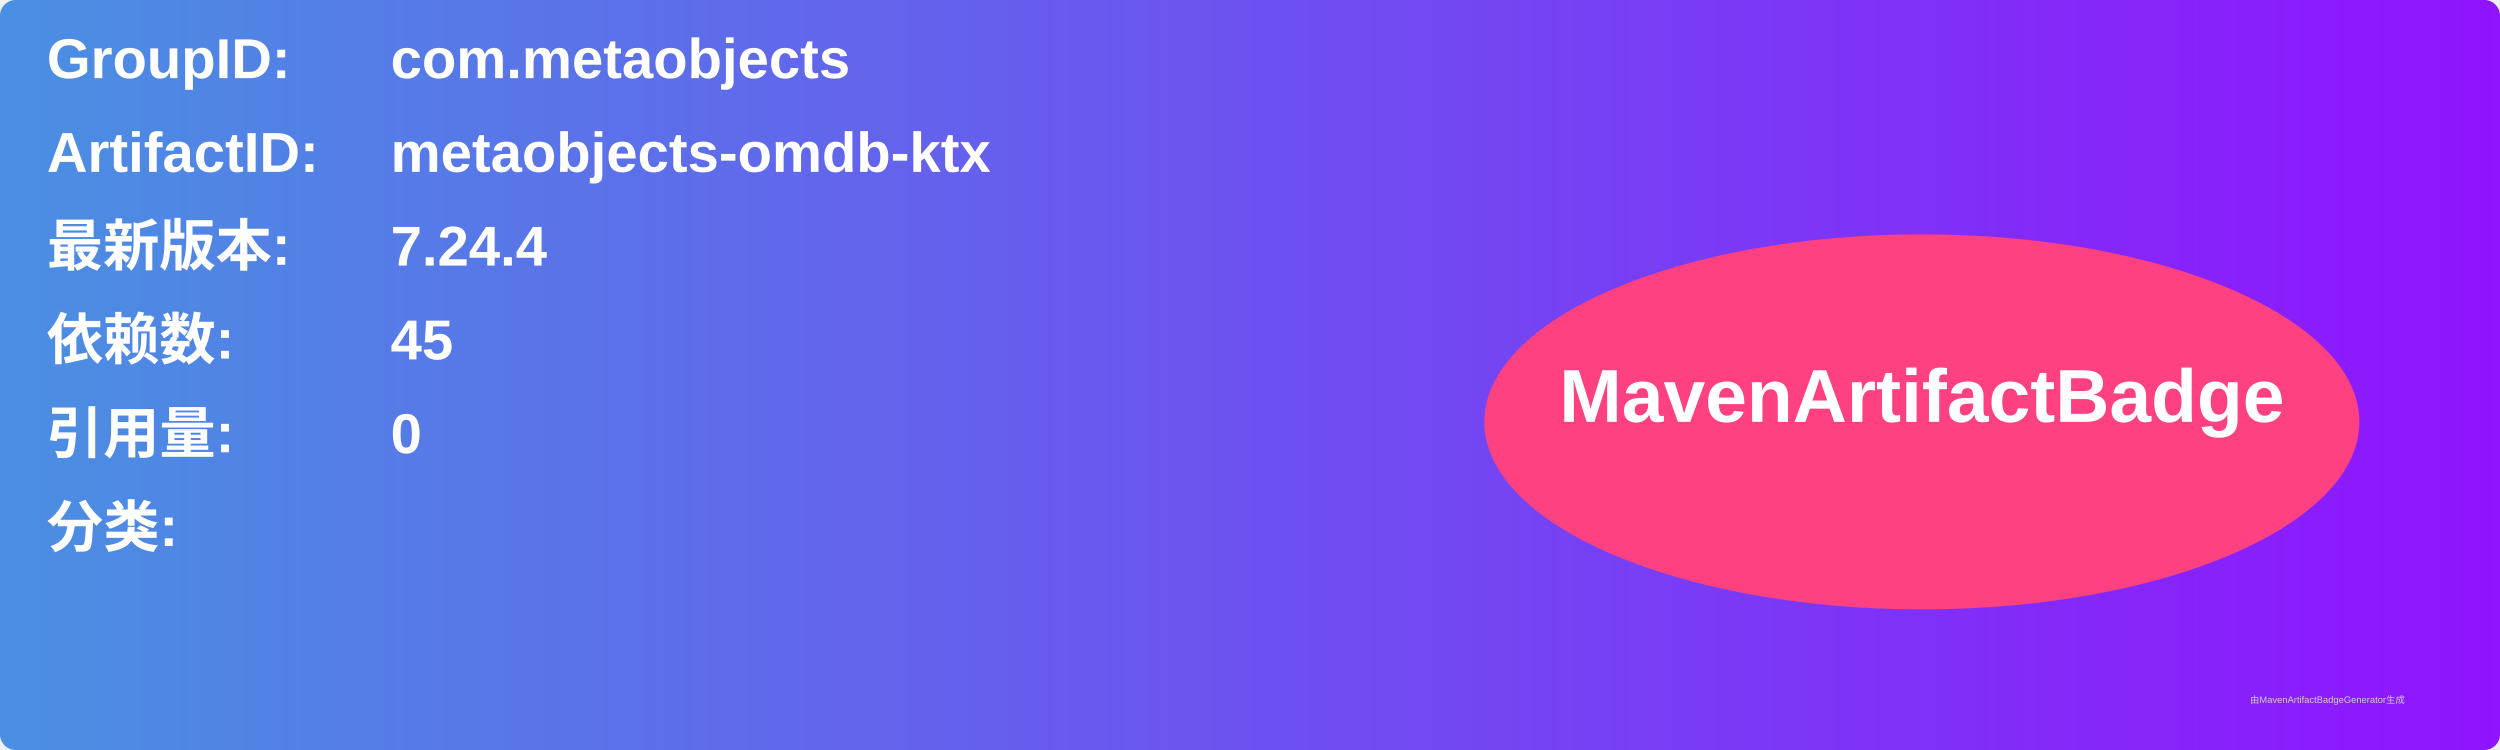
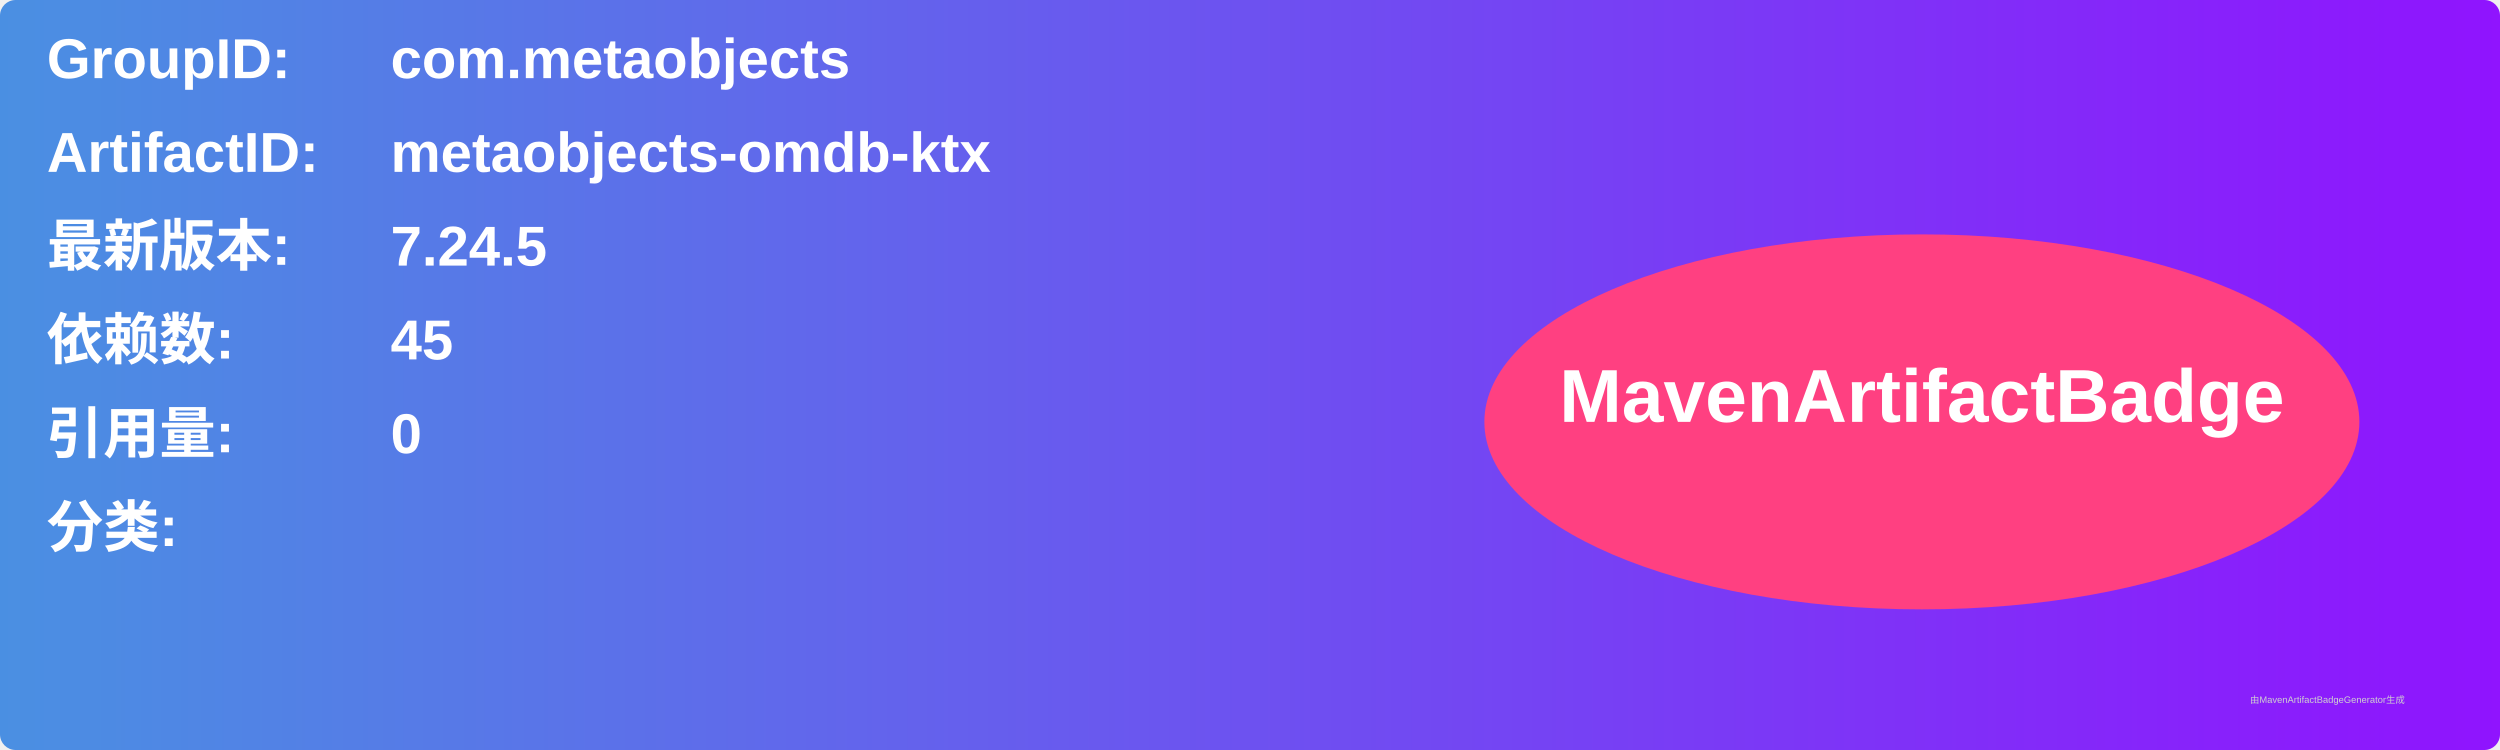
<svg xmlns="http://www.w3.org/2000/svg" width="800" height="240" viewBox="0 0 800 240">
  <linearGradient id="grad" x1="0%" y1="0%" x2="100%" y2="0%">
    <stop offset="0%" stop-color="#4a90e2" />
    <stop offset="100%" stop-color="#9013fe" />
  </linearGradient>
  <rect width="100%" height="100%" rx="5" ry="5" fill="url(#grad)" />
  <g transform="translate(15, 15)">
    <text x="0" y="10" font-family="Arial" font-size="18" fill="white" font-weight="bold" width="260">GroupID:</text>
    <text x="110" y="10" font-family="Arial" font-size="18" fill="white" font-weight="bold" width="460">com.metaobjects</text>
    <text x="0" y="40" font-family="Arial" font-size="18" fill="white" font-weight="bold" width="260">ArtifactID:</text>
    <text x="110" y="40" font-family="Arial" font-size="18" fill="white" font-weight="bold" width="460">metaobjects-omdb-ktx</text>
    <text x="0" y="70" font-family="Arial" font-size="18" fill="white" font-weight="bold">最新版本:</text>
    <text x="110" y="70" font-family="Arial" font-size="18" fill="white" font-weight="bold">
-       <tspan font-weight="bold">7.24.4</tspan>
+       <tspan font-weight="bold">7.24.5</tspan>
    </text>
    <text x="0" y="100" font-family="Arial" font-size="18" fill="white" font-weight="bold">依赖数: </text>
    <text x="110" y="100" font-family="Arial" font-size="18" fill="white">
      <tspan font-weight="bold">45</tspan>
    </text>
    <text x="0" y="130" font-family="Arial" font-size="18" fill="white" font-weight="bold">引用量: </text>
    <text x="110" y="130" font-family="Arial" font-size="18" fill="white">
      <tspan font-weight="bold">0</tspan>
    </text>
    <text x="0" y="160" font-family="Arial" font-size="18" fill="white" font-weight="bold">分类:</text>
    <text x="10" y="190" font-family="Arial" font-size="10" fill="white">
      <tspan font-weight="bold" />
    </text>
    <ellipse cx="600" cy="120" rx="140" ry="60" fill="#ff4081" />
    <text x="600" y="120" text-anchor="middle" font-family="Arial" font-size="24" fill="white" font-weight="bold">MavenArtifactBadge</text>
  </g>
  <text x="720" y="225" font-family="Arial" font-size="3" fill="#d0d0d0">由MavenArtifactBadgeGenerator生成</text>
</svg>
